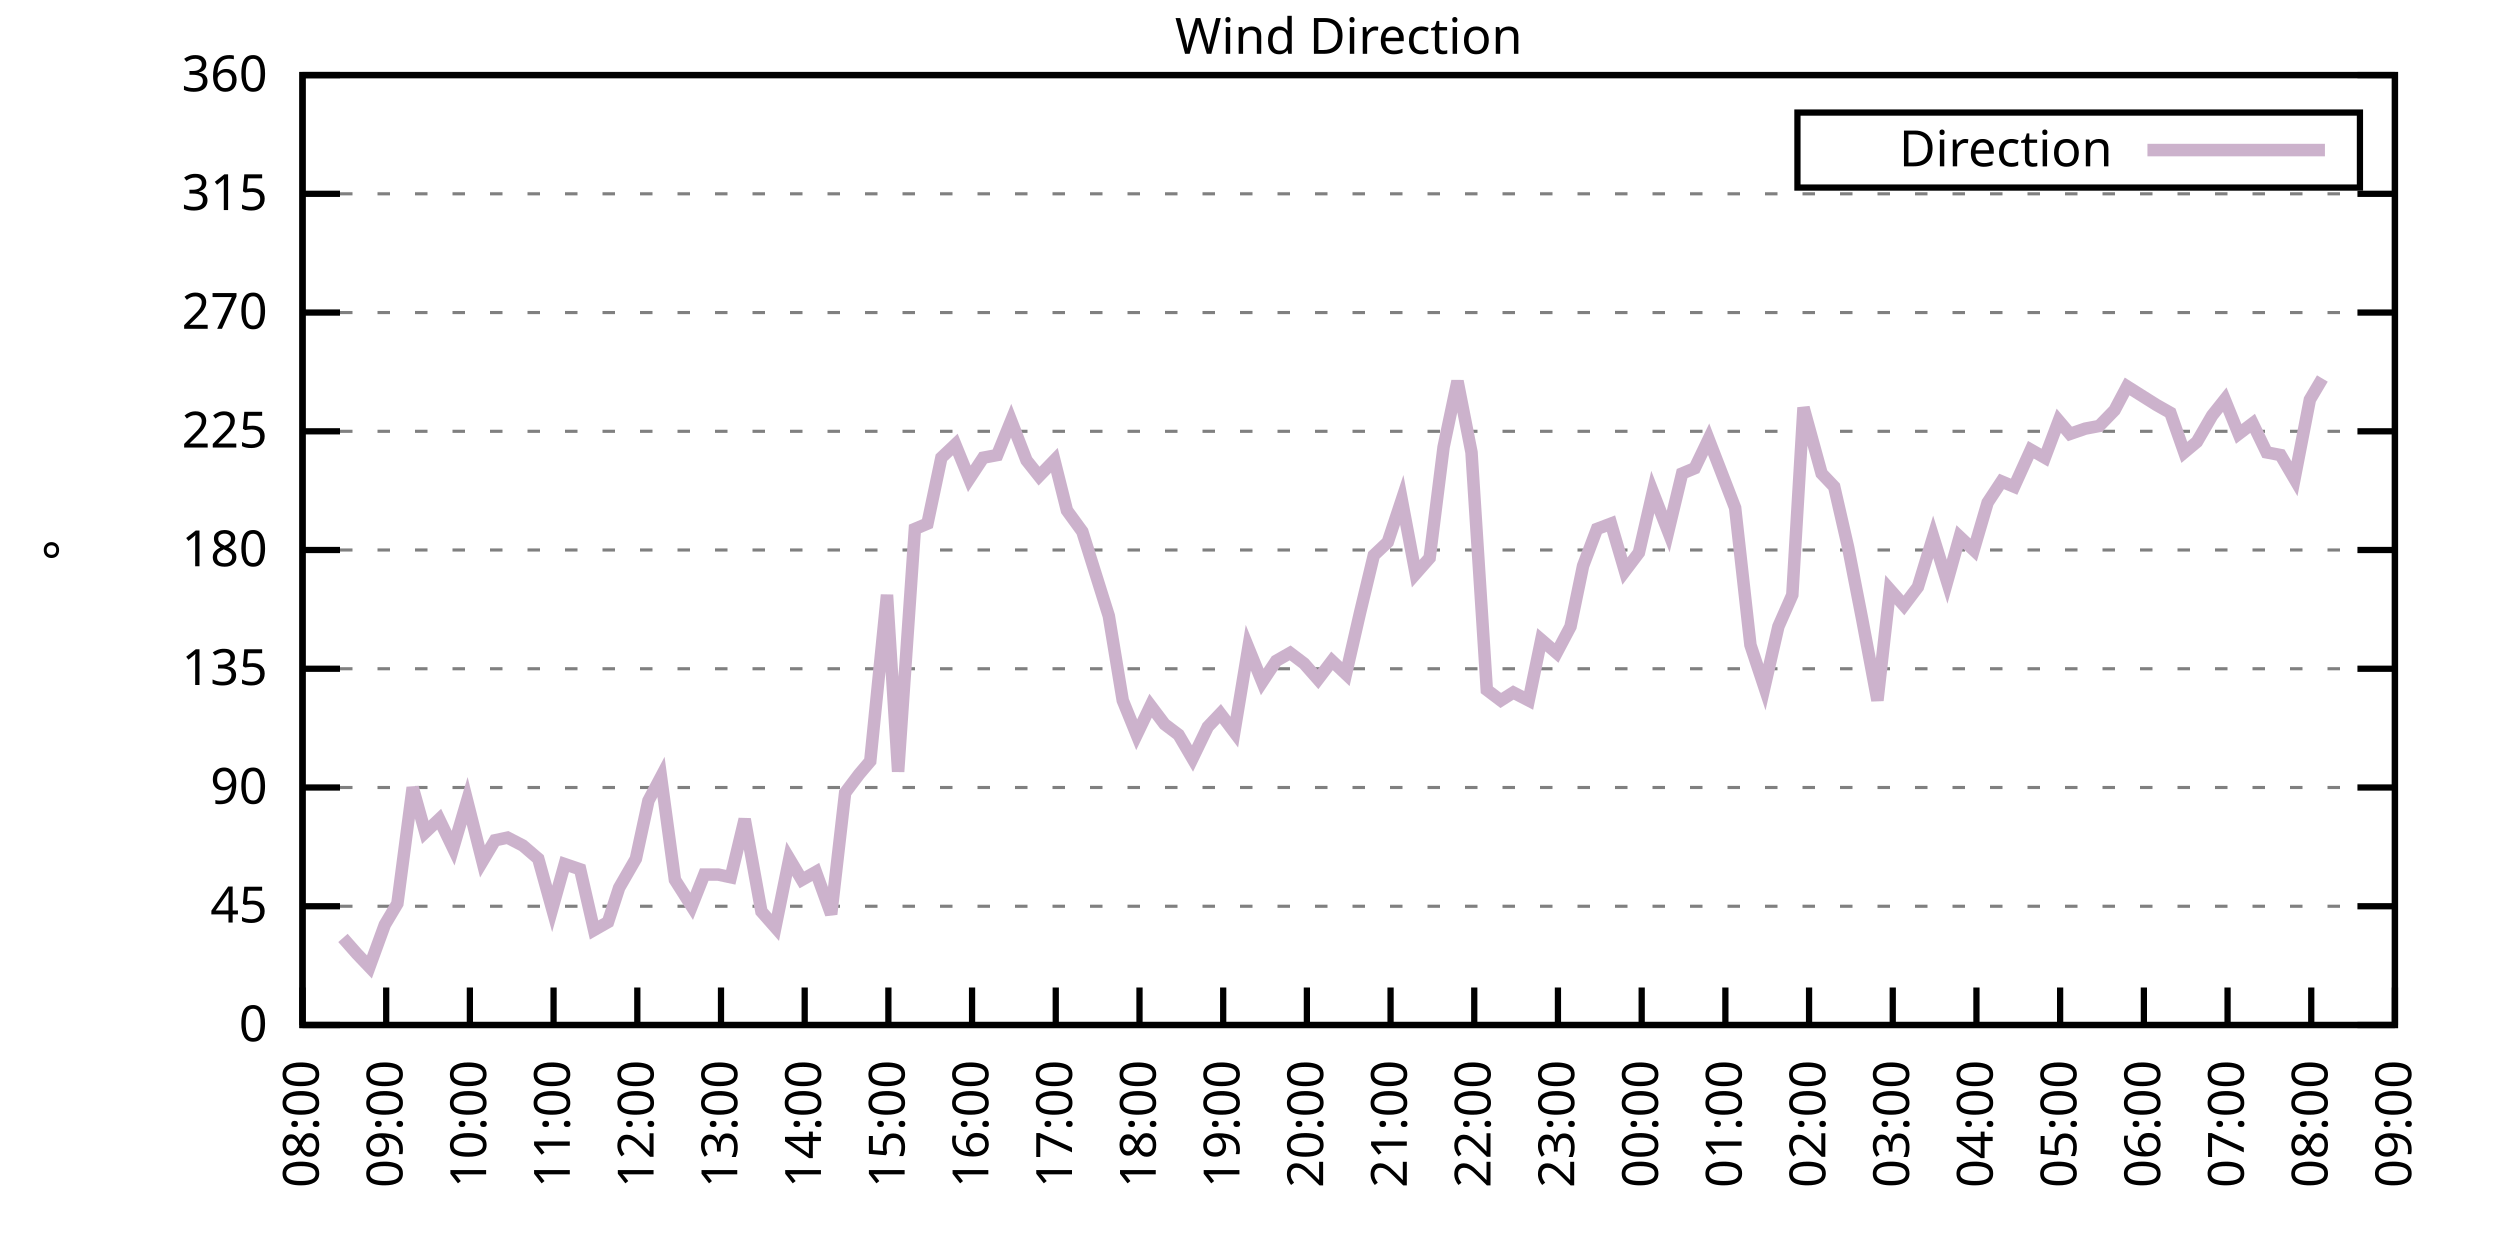
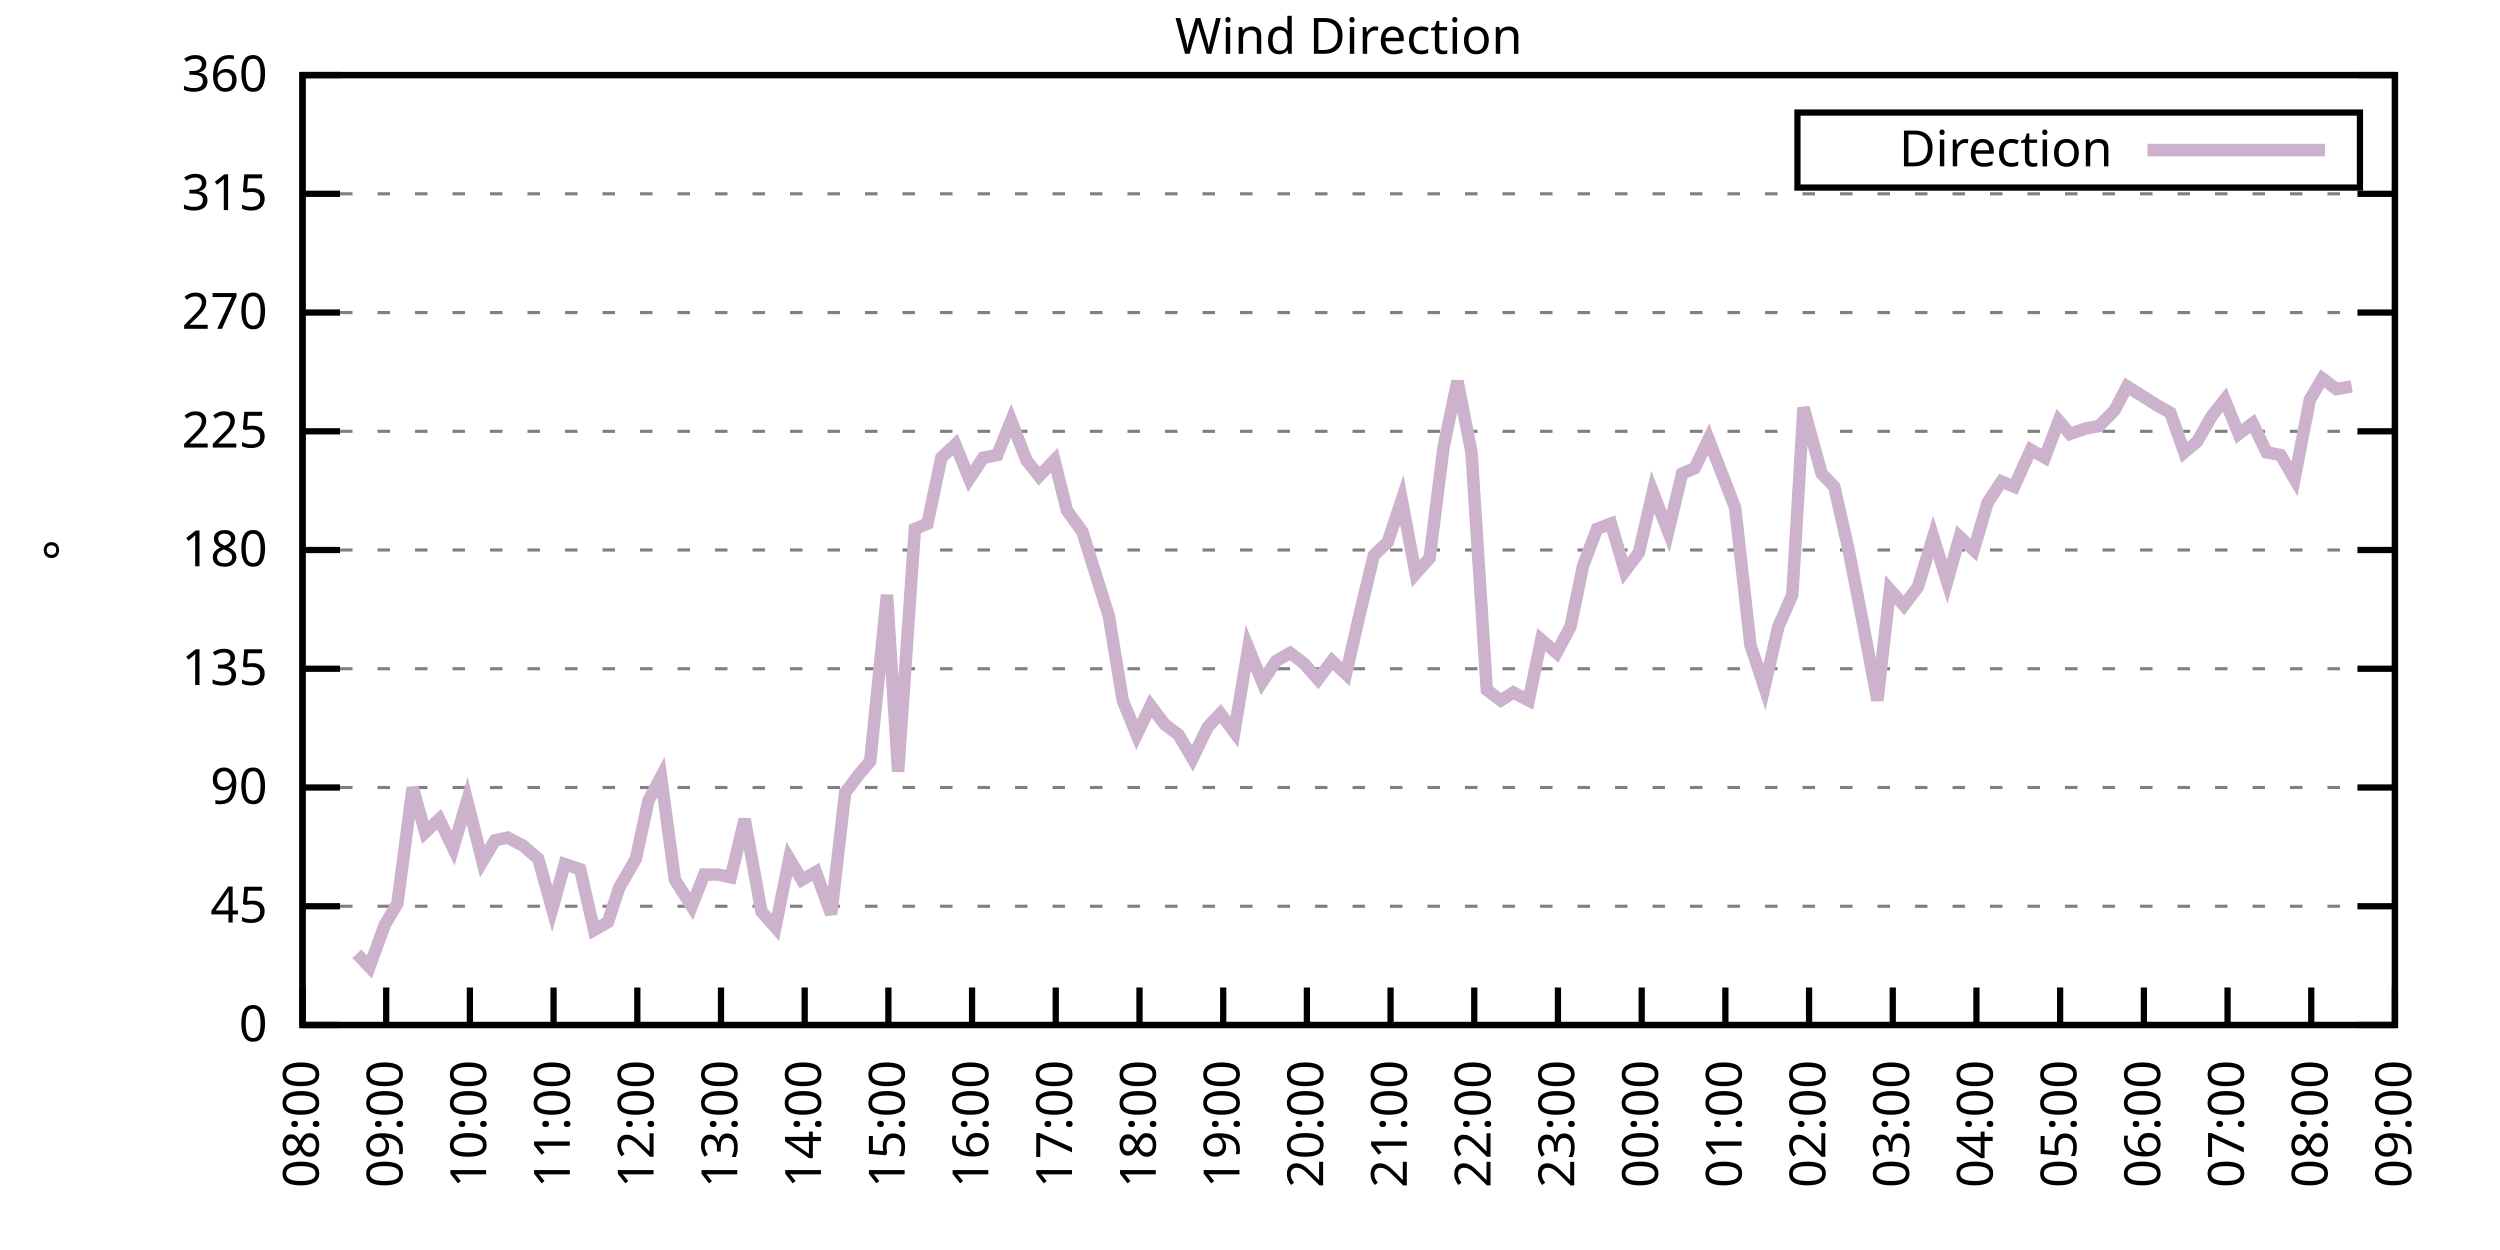
<svg xmlns="http://www.w3.org/2000/svg" xmlns:xlink="http://www.w3.org/1999/xlink" width="400" height="200" viewBox="0 0 400 200">
  <g id="gnuplot_canvas">
    <rect x="0" y="0" width="400" height="200" fill="none" />
    <defs>
      <circle id="gpDot" r="0.5" stroke-width="0.5" stroke="currentColor" />
      <path id="gpPt0" stroke-width="0.333" stroke="currentColor" d="M-1,0 h2 M0,-1 v2" />
      <path id="gpPt1" stroke-width="0.333" stroke="currentColor" d="M-1,-1 L1,1 M1,-1 L-1,1" />
      <path id="gpPt2" stroke-width="0.333" stroke="currentColor" d="M-1,0 L1,0 M0,-1 L0,1 M-1,-1 L1,1 M-1,1 L1,-1" />
      <rect id="gpPt3" stroke-width="0.333" stroke="currentColor" x="-1" y="-1" width="2" height="2" />
      <rect id="gpPt4" stroke-width="0.333" stroke="currentColor" fill="currentColor" x="-1" y="-1" width="2" height="2" />
      <circle id="gpPt5" stroke-width="0.333" stroke="currentColor" cx="0" cy="0" r="1" />
      <use xlink:href="#gpPt5" id="gpPt6" fill="currentColor" stroke="none" />
      <path id="gpPt7" stroke-width="0.333" stroke="currentColor" d="M0,-1.33 L-1.33,0.67 L1.33,0.67 z" />
      <use xlink:href="#gpPt7" id="gpPt8" fill="currentColor" stroke="none" />
      <use xlink:href="#gpPt7" id="gpPt9" stroke="currentColor" transform="rotate(180)" />
      <use xlink:href="#gpPt9" id="gpPt10" fill="currentColor" stroke="none" />
      <use xlink:href="#gpPt3" id="gpPt11" stroke="currentColor" transform="rotate(45)" />
      <use xlink:href="#gpPt11" id="gpPt12" fill="currentColor" stroke="none" />
      <path id="gpPt13" stroke-width="0.333" stroke="currentColor" d="M0,1.330 L1.265,0.411 L0.782,-1.067 L-0.782,-1.076 L-1.265,0.411 z" />
      <use xlink:href="#gpPt13" id="gpPt14" fill="currentColor" stroke="none" />
      <filter id="textbox" filterUnits="objectBoundingBox" x="0" y="0" height="1" width="1">
        <feFlood flood-color="white" flood-opacity="1" result="bgnd" />
        <feComposite in="SourceGraphic" in2="bgnd" operator="atop" />
      </filter>
      <filter id="greybox" filterUnits="objectBoundingBox" x="0" y="0" height="1" width="1">
        <feFlood flood-color="lightgrey" flood-opacity="1" result="grey" />
        <feComposite in="SourceGraphic" in2="grey" operator="atop" />
      </filter>
    </defs>
    <g fill="none" color="white" stroke="currentColor" stroke-width="1.00" stroke-linecap="butt" stroke-linejoin="miter">
</g>
    <g fill="none" color="black" stroke="currentColor" stroke-width="1.00" stroke-linecap="butt" stroke-linejoin="miter">
      <g stroke="none" shape-rendering="crispEdges">
        <polygon fill="rgb(255, 255, 255)" points="48.40,164.00 383.18,164.00 383.18,12.02 48.40,12.02 " />
      </g>
    </g>
    <g fill="none" color="black" stroke="currentColor" stroke-width="1.00" stroke-linecap="butt" stroke-linejoin="miter">
</g>
    <g fill="none" color="black" stroke="black" stroke-width="0.50" stroke-linecap="butt" stroke-linejoin="miter">
</g>
    <g fill="none" color="gray" stroke="currentColor" stroke-width="0.50" stroke-linecap="butt" stroke-linejoin="miter">
      <path stroke="gray" stroke-dasharray="2,4" class="gridline" d="M48.40,164.00 L383.19,164.00  " />
    </g>
    <g fill="none" color="gray" stroke="gray" stroke-width="1.00" stroke-linecap="butt" stroke-linejoin="miter">
</g>
    <g fill="none" color="black" stroke="currentColor" stroke-width="1.00" stroke-linecap="butt" stroke-linejoin="miter">
      <path stroke="black" d="M48.40,164.00 L54.40,164.00 M383.19,164.00 L377.19,164.00  " />
      <g transform="translate(42.80,166.60)" stroke="none" fill="black" font-family="Sans" font-size="8.00" text-anchor="end">
        <text>
          <tspan font-family="Sans"> 0</tspan>
        </text>
      </g>
    </g>
    <g fill="none" color="black" stroke="currentColor" stroke-width="1.00" stroke-linecap="butt" stroke-linejoin="miter">
</g>
    <g fill="none" color="black" stroke="black" stroke-width="0.50" stroke-linecap="butt" stroke-linejoin="miter">
</g>
    <g fill="none" color="gray" stroke="currentColor" stroke-width="0.50" stroke-linecap="butt" stroke-linejoin="miter">
      <path stroke="gray" stroke-dasharray="2,4" class="gridline" d="M48.40,145.00 L383.19,145.00  " />
    </g>
    <g fill="none" color="gray" stroke="gray" stroke-width="1.00" stroke-linecap="butt" stroke-linejoin="miter">
</g>
    <g fill="none" color="black" stroke="currentColor" stroke-width="1.00" stroke-linecap="butt" stroke-linejoin="miter">
      <path stroke="black" d="M48.40,145.00 L54.40,145.00 M383.19,145.00 L377.19,145.00  " />
      <g transform="translate(42.80,147.60)" stroke="none" fill="black" font-family="Sans" font-size="8.00" text-anchor="end">
        <text>
          <tspan font-family="Sans"> 45</tspan>
        </text>
      </g>
    </g>
    <g fill="none" color="black" stroke="currentColor" stroke-width="1.00" stroke-linecap="butt" stroke-linejoin="miter">
</g>
    <g fill="none" color="black" stroke="black" stroke-width="0.50" stroke-linecap="butt" stroke-linejoin="miter">
</g>
    <g fill="none" color="gray" stroke="currentColor" stroke-width="0.50" stroke-linecap="butt" stroke-linejoin="miter">
      <path stroke="gray" stroke-dasharray="2,4" class="gridline" d="M48.40,126.00 L383.19,126.00  " />
    </g>
    <g fill="none" color="gray" stroke="gray" stroke-width="1.00" stroke-linecap="butt" stroke-linejoin="miter">
</g>
    <g fill="none" color="black" stroke="currentColor" stroke-width="1.00" stroke-linecap="butt" stroke-linejoin="miter">
      <path stroke="black" d="M48.40,126.00 L54.40,126.00 M383.19,126.00 L377.19,126.00  " />
      <g transform="translate(42.80,128.60)" stroke="none" fill="black" font-family="Sans" font-size="8.00" text-anchor="end">
        <text>
          <tspan font-family="Sans"> 90</tspan>
        </text>
      </g>
    </g>
    <g fill="none" color="black" stroke="currentColor" stroke-width="1.00" stroke-linecap="butt" stroke-linejoin="miter">
</g>
    <g fill="none" color="black" stroke="black" stroke-width="0.50" stroke-linecap="butt" stroke-linejoin="miter">
</g>
    <g fill="none" color="gray" stroke="currentColor" stroke-width="0.50" stroke-linecap="butt" stroke-linejoin="miter">
      <path stroke="gray" stroke-dasharray="2,4" class="gridline" d="M48.40,107.00 L383.19,107.00  " />
    </g>
    <g fill="none" color="gray" stroke="gray" stroke-width="1.00" stroke-linecap="butt" stroke-linejoin="miter">
</g>
    <g fill="none" color="black" stroke="currentColor" stroke-width="1.00" stroke-linecap="butt" stroke-linejoin="miter">
      <path stroke="black" d="M48.40,107.00 L54.40,107.00 M383.19,107.00 L377.19,107.00  " />
      <g transform="translate(42.80,109.60)" stroke="none" fill="black" font-family="Sans" font-size="8.00" text-anchor="end">
        <text>
          <tspan font-family="Sans"> 135</tspan>
        </text>
      </g>
    </g>
    <g fill="none" color="black" stroke="currentColor" stroke-width="1.00" stroke-linecap="butt" stroke-linejoin="miter">
</g>
    <g fill="none" color="black" stroke="black" stroke-width="0.50" stroke-linecap="butt" stroke-linejoin="miter">
</g>
    <g fill="none" color="gray" stroke="currentColor" stroke-width="0.50" stroke-linecap="butt" stroke-linejoin="miter">
      <path stroke="gray" stroke-dasharray="2,4" class="gridline" d="M48.40,88.00 L383.19,88.00  " />
    </g>
    <g fill="none" color="gray" stroke="gray" stroke-width="1.00" stroke-linecap="butt" stroke-linejoin="miter">
</g>
    <g fill="none" color="black" stroke="currentColor" stroke-width="1.00" stroke-linecap="butt" stroke-linejoin="miter">
      <path stroke="black" d="M48.40,88.00 L54.40,88.00 M383.19,88.00 L377.19,88.00  " />
      <g transform="translate(42.80,90.60)" stroke="none" fill="black" font-family="Sans" font-size="8.00" text-anchor="end">
        <text>
          <tspan font-family="Sans"> 180</tspan>
        </text>
      </g>
    </g>
    <g fill="none" color="black" stroke="currentColor" stroke-width="1.00" stroke-linecap="butt" stroke-linejoin="miter">
</g>
    <g fill="none" color="black" stroke="black" stroke-width="0.50" stroke-linecap="butt" stroke-linejoin="miter">
</g>
    <g fill="none" color="gray" stroke="currentColor" stroke-width="0.50" stroke-linecap="butt" stroke-linejoin="miter">
      <path stroke="gray" stroke-dasharray="2,4" class="gridline" d="M48.40,69.01 L383.19,69.01  " />
    </g>
    <g fill="none" color="gray" stroke="gray" stroke-width="1.00" stroke-linecap="butt" stroke-linejoin="miter">
</g>
    <g fill="none" color="black" stroke="currentColor" stroke-width="1.00" stroke-linecap="butt" stroke-linejoin="miter">
      <path stroke="black" d="M48.40,69.01 L54.40,69.01 M383.19,69.01 L377.19,69.01  " />
      <g transform="translate(42.80,71.61)" stroke="none" fill="black" font-family="Sans" font-size="8.00" text-anchor="end">
        <text>
          <tspan font-family="Sans"> 225</tspan>
        </text>
      </g>
    </g>
    <g fill="none" color="black" stroke="currentColor" stroke-width="1.00" stroke-linecap="butt" stroke-linejoin="miter">
</g>
    <g fill="none" color="black" stroke="black" stroke-width="0.50" stroke-linecap="butt" stroke-linejoin="miter">
</g>
    <g fill="none" color="gray" stroke="currentColor" stroke-width="0.50" stroke-linecap="butt" stroke-linejoin="miter">
      <path stroke="gray" stroke-dasharray="2,4" class="gridline" d="M48.40,50.01 L383.19,50.01  " />
    </g>
    <g fill="none" color="gray" stroke="gray" stroke-width="1.00" stroke-linecap="butt" stroke-linejoin="miter">
</g>
    <g fill="none" color="black" stroke="currentColor" stroke-width="1.00" stroke-linecap="butt" stroke-linejoin="miter">
      <path stroke="black" d="M48.40,50.01 L54.40,50.01 M383.19,50.01 L377.19,50.01  " />
      <g transform="translate(42.80,52.61)" stroke="none" fill="black" font-family="Sans" font-size="8.00" text-anchor="end">
        <text>
          <tspan font-family="Sans"> 270</tspan>
        </text>
      </g>
    </g>
    <g fill="none" color="black" stroke="currentColor" stroke-width="1.00" stroke-linecap="butt" stroke-linejoin="miter">
</g>
    <g fill="none" color="black" stroke="black" stroke-width="0.50" stroke-linecap="butt" stroke-linejoin="miter">
</g>
    <g fill="none" color="gray" stroke="currentColor" stroke-width="0.50" stroke-linecap="butt" stroke-linejoin="miter">
      <path stroke="gray" stroke-dasharray="2,4" class="gridline" d="M48.40,31.01 L383.19,31.01  " />
    </g>
    <g fill="none" color="gray" stroke="gray" stroke-width="1.00" stroke-linecap="butt" stroke-linejoin="miter">
</g>
    <g fill="none" color="black" stroke="currentColor" stroke-width="1.00" stroke-linecap="butt" stroke-linejoin="miter">
      <path stroke="black" d="M48.40,31.01 L54.40,31.01 M383.19,31.01 L377.19,31.01  " />
      <g transform="translate(42.80,33.61)" stroke="none" fill="black" font-family="Sans" font-size="8.00" text-anchor="end">
        <text>
          <tspan font-family="Sans"> 315</tspan>
        </text>
      </g>
    </g>
    <g fill="none" color="black" stroke="currentColor" stroke-width="1.00" stroke-linecap="butt" stroke-linejoin="miter">
</g>
    <g fill="none" color="black" stroke="black" stroke-width="0.50" stroke-linecap="butt" stroke-linejoin="miter">
</g>
    <g fill="none" color="gray" stroke="currentColor" stroke-width="0.50" stroke-linecap="butt" stroke-linejoin="miter">
      <path stroke="gray" stroke-dasharray="2,4" class="gridline" d="M48.40,12.01 L383.19,12.01  " />
    </g>
    <g fill="none" color="gray" stroke="gray" stroke-width="1.00" stroke-linecap="butt" stroke-linejoin="miter">
</g>
    <g fill="none" color="black" stroke="currentColor" stroke-width="1.00" stroke-linecap="butt" stroke-linejoin="miter">
      <path stroke="black" d="M48.40,12.01 L54.40,12.01 M383.19,12.01 L377.19,12.01  " />
      <g transform="translate(42.80,14.61)" stroke="none" fill="black" font-family="Sans" font-size="8.00" text-anchor="end">
        <text>
          <tspan font-family="Sans"> 360</tspan>
        </text>
      </g>
    </g>
    <g fill="none" color="black" stroke="currentColor" stroke-width="1.00" stroke-linecap="butt" stroke-linejoin="miter">
      <path stroke="black" d="M48.40,164.00 L48.40,158.00  " />
      <g transform="translate(51.00,169.60) rotate(270.00)" stroke="none" fill="black" font-family="Sans" font-size="8.00" text-anchor="end">
        <text>
          <tspan font-family="Sans">08:00</tspan>
        </text>
      </g>
    </g>
    <g fill="none" color="black" stroke="currentColor" stroke-width="1.00" stroke-linecap="butt" stroke-linejoin="miter">
      <path stroke="black" d="M61.79,164.00 L61.79,158.00  " />
      <g transform="translate(64.39,169.60) rotate(270.00)" stroke="none" fill="black" font-family="Sans" font-size="8.00" text-anchor="end">
        <text>
          <tspan font-family="Sans">09:00</tspan>
        </text>
      </g>
    </g>
    <g fill="none" color="black" stroke="currentColor" stroke-width="1.00" stroke-linecap="butt" stroke-linejoin="miter">
      <path stroke="black" d="M75.18,164.00 L75.18,158.00  " />
      <g transform="translate(77.78,169.60) rotate(270.00)" stroke="none" fill="black" font-family="Sans" font-size="8.00" text-anchor="end">
        <text>
          <tspan font-family="Sans">10:00</tspan>
        </text>
      </g>
    </g>
    <g fill="none" color="black" stroke="currentColor" stroke-width="1.00" stroke-linecap="butt" stroke-linejoin="miter">
      <path stroke="black" d="M88.57,164.00 L88.57,158.00  " />
      <g transform="translate(91.17,169.60) rotate(270.00)" stroke="none" fill="black" font-family="Sans" font-size="8.00" text-anchor="end">
        <text>
          <tspan font-family="Sans">11:00</tspan>
        </text>
      </g>
    </g>
    <g fill="none" color="black" stroke="currentColor" stroke-width="1.00" stroke-linecap="butt" stroke-linejoin="miter">
      <path stroke="black" d="M101.97,164.00 L101.97,158.00  " />
      <g transform="translate(104.57,169.60) rotate(270.00)" stroke="none" fill="black" font-family="Sans" font-size="8.00" text-anchor="end">
        <text>
          <tspan font-family="Sans">12:00</tspan>
        </text>
      </g>
    </g>
    <g fill="none" color="black" stroke="currentColor" stroke-width="1.00" stroke-linecap="butt" stroke-linejoin="miter">
      <path stroke="black" d="M115.36,164.00 L115.36,158.00  " />
      <g transform="translate(117.96,169.60) rotate(270.00)" stroke="none" fill="black" font-family="Sans" font-size="8.00" text-anchor="end">
        <text>
          <tspan font-family="Sans">13:00</tspan>
        </text>
      </g>
    </g>
    <g fill="none" color="black" stroke="currentColor" stroke-width="1.00" stroke-linecap="butt" stroke-linejoin="miter">
      <path stroke="black" d="M128.75,164.00 L128.75,158.00  " />
      <g transform="translate(131.35,169.60) rotate(270.00)" stroke="none" fill="black" font-family="Sans" font-size="8.00" text-anchor="end">
        <text>
          <tspan font-family="Sans">14:00</tspan>
        </text>
      </g>
    </g>
    <g fill="none" color="black" stroke="currentColor" stroke-width="1.00" stroke-linecap="butt" stroke-linejoin="miter">
      <path stroke="black" d="M142.14,164.00 L142.14,158.00  " />
      <g transform="translate(144.74,169.60) rotate(270.00)" stroke="none" fill="black" font-family="Sans" font-size="8.00" text-anchor="end">
        <text>
          <tspan font-family="Sans">15:00</tspan>
        </text>
      </g>
    </g>
    <g fill="none" color="black" stroke="currentColor" stroke-width="1.00" stroke-linecap="butt" stroke-linejoin="miter">
      <path stroke="black" d="M155.53,164.00 L155.53,158.00  " />
      <g transform="translate(158.13,169.60) rotate(270.00)" stroke="none" fill="black" font-family="Sans" font-size="8.00" text-anchor="end">
        <text>
          <tspan font-family="Sans">16:00</tspan>
        </text>
      </g>
    </g>
    <g fill="none" color="black" stroke="currentColor" stroke-width="1.00" stroke-linecap="butt" stroke-linejoin="miter">
      <path stroke="black" d="M168.92,164.00 L168.92,158.00  " />
      <g transform="translate(171.52,169.60) rotate(270.00)" stroke="none" fill="black" font-family="Sans" font-size="8.00" text-anchor="end">
        <text>
          <tspan font-family="Sans">17:00</tspan>
        </text>
      </g>
    </g>
    <g fill="none" color="black" stroke="currentColor" stroke-width="1.00" stroke-linecap="butt" stroke-linejoin="miter">
      <path stroke="black" d="M182.32,164.00 L182.32,158.00  " />
      <g transform="translate(184.92,169.60) rotate(270.00)" stroke="none" fill="black" font-family="Sans" font-size="8.00" text-anchor="end">
        <text>
          <tspan font-family="Sans">18:00</tspan>
        </text>
      </g>
    </g>
    <g fill="none" color="black" stroke="currentColor" stroke-width="1.00" stroke-linecap="butt" stroke-linejoin="miter">
      <path stroke="black" d="M195.71,164.00 L195.71,158.00  " />
      <g transform="translate(198.31,169.60) rotate(270.00)" stroke="none" fill="black" font-family="Sans" font-size="8.00" text-anchor="end">
        <text>
          <tspan font-family="Sans">19:00</tspan>
        </text>
      </g>
    </g>
    <g fill="none" color="black" stroke="currentColor" stroke-width="1.00" stroke-linecap="butt" stroke-linejoin="miter">
      <path stroke="black" d="M209.10,164.00 L209.10,158.00  " />
      <g transform="translate(211.70,169.60) rotate(270.00)" stroke="none" fill="black" font-family="Sans" font-size="8.00" text-anchor="end">
        <text>
          <tspan font-family="Sans">20:00</tspan>
        </text>
      </g>
    </g>
    <g fill="none" color="black" stroke="currentColor" stroke-width="1.00" stroke-linecap="butt" stroke-linejoin="miter">
      <path stroke="black" d="M222.49,164.00 L222.49,158.00  " />
      <g transform="translate(225.09,169.60) rotate(270.00)" stroke="none" fill="black" font-family="Sans" font-size="8.00" text-anchor="end">
        <text>
          <tspan font-family="Sans">21:00</tspan>
        </text>
      </g>
    </g>
    <g fill="none" color="black" stroke="currentColor" stroke-width="1.00" stroke-linecap="butt" stroke-linejoin="miter">
      <path stroke="black" d="M235.88,164.00 L235.88,158.00  " />
      <g transform="translate(238.48,169.60) rotate(270.00)" stroke="none" fill="black" font-family="Sans" font-size="8.00" text-anchor="end">
        <text>
          <tspan font-family="Sans">22:00</tspan>
        </text>
      </g>
    </g>
    <g fill="none" color="black" stroke="currentColor" stroke-width="1.00" stroke-linecap="butt" stroke-linejoin="miter">
      <path stroke="black" d="M249.27,164.00 L249.27,158.00  " />
      <g transform="translate(251.87,169.60) rotate(270.00)" stroke="none" fill="black" font-family="Sans" font-size="8.00" text-anchor="end">
        <text>
          <tspan font-family="Sans">23:00</tspan>
        </text>
      </g>
    </g>
    <g fill="none" color="black" stroke="currentColor" stroke-width="1.00" stroke-linecap="butt" stroke-linejoin="miter">
      <path stroke="black" d="M262.67,164.00 L262.67,158.00  " />
      <g transform="translate(265.27,169.60) rotate(270.00)" stroke="none" fill="black" font-family="Sans" font-size="8.00" text-anchor="end">
        <text>
          <tspan font-family="Sans">00:00</tspan>
        </text>
      </g>
    </g>
    <g fill="none" color="black" stroke="currentColor" stroke-width="1.00" stroke-linecap="butt" stroke-linejoin="miter">
      <path stroke="black" d="M276.06,164.00 L276.06,158.00  " />
      <g transform="translate(278.66,169.60) rotate(270.00)" stroke="none" fill="black" font-family="Sans" font-size="8.00" text-anchor="end">
        <text>
          <tspan font-family="Sans">01:00</tspan>
        </text>
      </g>
    </g>
    <g fill="none" color="black" stroke="currentColor" stroke-width="1.00" stroke-linecap="butt" stroke-linejoin="miter">
      <path stroke="black" d="M289.45,164.00 L289.45,158.00  " />
      <g transform="translate(292.05,169.60) rotate(270.00)" stroke="none" fill="black" font-family="Sans" font-size="8.00" text-anchor="end">
        <text>
          <tspan font-family="Sans">02:00</tspan>
        </text>
      </g>
    </g>
    <g fill="none" color="black" stroke="currentColor" stroke-width="1.00" stroke-linecap="butt" stroke-linejoin="miter">
      <path stroke="black" d="M302.84,164.00 L302.84,158.00  " />
      <g transform="translate(305.44,169.60) rotate(270.00)" stroke="none" fill="black" font-family="Sans" font-size="8.00" text-anchor="end">
        <text>
          <tspan font-family="Sans">03:00</tspan>
        </text>
      </g>
    </g>
    <g fill="none" color="black" stroke="currentColor" stroke-width="1.00" stroke-linecap="butt" stroke-linejoin="miter">
      <path stroke="black" d="M316.23,164.00 L316.23,158.00  " />
      <g transform="translate(318.83,169.60) rotate(270.00)" stroke="none" fill="black" font-family="Sans" font-size="8.00" text-anchor="end">
        <text>
          <tspan font-family="Sans">04:00</tspan>
        </text>
      </g>
    </g>
    <g fill="none" color="black" stroke="currentColor" stroke-width="1.00" stroke-linecap="butt" stroke-linejoin="miter">
      <path stroke="black" d="M329.62,164.00 L329.62,158.00  " />
      <g transform="translate(332.22,169.60) rotate(270.00)" stroke="none" fill="black" font-family="Sans" font-size="8.00" text-anchor="end">
        <text>
          <tspan font-family="Sans">05:00</tspan>
        </text>
      </g>
    </g>
    <g fill="none" color="black" stroke="currentColor" stroke-width="1.00" stroke-linecap="butt" stroke-linejoin="miter">
      <path stroke="black" d="M343.02,164.00 L343.02,158.00  " />
      <g transform="translate(345.62,169.60) rotate(270.00)" stroke="none" fill="black" font-family="Sans" font-size="8.00" text-anchor="end">
        <text>
          <tspan font-family="Sans">06:00</tspan>
        </text>
      </g>
    </g>
    <g fill="none" color="black" stroke="currentColor" stroke-width="1.00" stroke-linecap="butt" stroke-linejoin="miter">
      <path stroke="black" d="M356.41,164.00 L356.41,158.00  " />
      <g transform="translate(359.01,169.60) rotate(270.00)" stroke="none" fill="black" font-family="Sans" font-size="8.00" text-anchor="end">
        <text>
          <tspan font-family="Sans">07:00</tspan>
        </text>
      </g>
    </g>
    <g fill="none" color="black" stroke="currentColor" stroke-width="1.00" stroke-linecap="butt" stroke-linejoin="miter">
      <path stroke="black" d="M369.80,164.00 L369.80,158.00  " />
      <g transform="translate(372.40,169.60) rotate(270.00)" stroke="none" fill="black" font-family="Sans" font-size="8.00" text-anchor="end">
        <text>
          <tspan font-family="Sans">08:00</tspan>
        </text>
      </g>
    </g>
    <g fill="none" color="black" stroke="currentColor" stroke-width="1.00" stroke-linecap="butt" stroke-linejoin="miter">
      <path stroke="black" d="M383.19,164.00 L383.19,158.00  " />
      <g transform="translate(385.79,169.60) rotate(270.00)" stroke="none" fill="black" font-family="Sans" font-size="8.00" text-anchor="end">
        <text>
          <tspan font-family="Sans">09:00</tspan>
        </text>
      </g>
    </g>
    <g fill="none" color="black" stroke="currentColor" stroke-width="1.00" stroke-linecap="butt" stroke-linejoin="miter">
</g>
    <g fill="none" color="black" stroke="currentColor" stroke-width="1.00" stroke-linecap="butt" stroke-linejoin="miter">
      <path stroke="black" d="M48.40,12.01 L48.40,164.00 L383.19,164.00 L383.19,12.01 L48.40,12.01 Z  " />
    </g>
    <g fill="none" color="black" stroke="currentColor" stroke-width="1.00" stroke-linecap="butt" stroke-linejoin="miter">
</g>
    <g fill="none" color="black" stroke="currentColor" stroke-width="1.00" stroke-linecap="butt" stroke-linejoin="miter">
      <path stroke="black" d="M287.59,30.01 L287.59,18.01 L377.59,18.01 L377.59,30.01 L287.59,30.01 Z  " />
    </g>
    <g id="Wind_direction_plot_1">
      <g fill="none" color="white" stroke="black" stroke-width="2.00" stroke-linecap="butt" stroke-linejoin="miter">
</g>
      <g fill="none" color="black" stroke="currentColor" stroke-width="2.00" stroke-linecap="butt" stroke-linejoin="miter">
        <g transform="translate(337.99,26.61)" stroke="none" fill="black" font-family="Sans" font-size="8.00" text-anchor="end">
          <text>
            <tspan font-family="Sans">Direction</tspan>
          </text>
        </g>
      </g>
      <g fill="none" color="black" stroke="currentColor" stroke-width="2.00" stroke-linecap="butt" stroke-linejoin="miter">
-         <path stroke="rgb(204, 178, 204)" d="M343.59,24.01 L371.99,24.01 M54.87,150.07 L57.10,152.60 L59.11,154.71 L61.57,147.96 L63.58,144.58 L66.03,126.00   L68.04,133.18 L70.27,131.07 L72.50,135.71 L74.74,128.11 L77.19,137.82 L79.20,134.45 L81.21,134.02 L83.66,135.29   L86.12,137.40 L88.35,145.42 L90.36,138.25 L92.82,139.09 L95.05,148.80 L97.28,147.53 L99.06,142.05 L101.74,137.40   L103.75,128.11 L105.76,124.31 L107.99,140.78 L110.67,145.00 L112.68,139.93 L114.91,139.93 L116.92,140.36 L119.15,131.07   L121.83,145.85 L124.06,148.38 L126.29,137.40 L128.30,140.78 L130.54,139.51 L132.99,146.27 L135.22,126.85 L137.45,123.89   L139.24,121.78 L141.92,95.18 L143.70,123.47 L146.38,84.63 L148.39,83.78 L150.62,73.23 L152.85,71.12 L155.09,76.61   L157.32,73.23 L159.55,72.81 L161.78,67.32 L164.24,73.65 L166.25,76.18 L168.70,73.65 L170.71,81.67 L173.17,85.05   L177.41,98.56 L179.64,112.07 L181.87,117.56 L184.10,112.91 L186.33,115.87 L188.57,117.56 L190.80,121.36 L193.25,116.29   L195.26,114.18 L197.49,117.14 L199.73,103.63 L201.96,109.11 L204.19,105.74 L206.42,104.47 L208.65,106.16 L210.88,108.69   L213.12,105.74 L215.35,107.85 L217.58,98.14 L219.81,88.85 L222.04,86.74 L224.28,79.98 L226.51,91.80 L228.74,89.27   L230.97,71.54 L233.20,60.98 L235.44,72.38 L237.89,110.38 L240.12,112.07 L242.13,110.80 L244.59,112.07 L246.60,102.36   L249.05,104.47 L251.28,100.25 L253.29,90.54 L255.52,84.63 L257.76,83.78 L259.99,91.38 L262.22,88.43 L264.45,78.72   L266.91,85.05 L269.14,75.76 L271.15,74.92 L273.38,70.27 L277.62,81.25 L280.07,103.20 L282.31,109.96 L284.54,100.25   L286.77,95.18 L288.56,65.21 L291.46,75.76 L293.47,77.87 L295.70,87.58 L297.93,98.98 L300.39,112.07 L302.39,94.34   L304.63,96.87 L306.86,93.92 L309.31,85.89 L311.54,93.07 L313.55,85.89 L315.79,88.00 L318.02,80.41 L320.25,77.03   L322.26,77.87 L324.94,71.96 L327.17,73.23 L329.40,67.32 L331.19,69.43 L333.64,68.58 L335.87,68.16 L338.33,65.63   L340.34,61.83 L342.35,63.10 L345.02,64.78 L347.26,66.05 L349.49,72.38 L351.50,70.70 L353.95,66.47 L355.96,63.94   L358.19,69.43 L360.42,67.74 L362.66,72.38 L364.89,72.81 L367.12,76.61 L369.58,63.94 L371.58,60.56  " />
+         <path stroke="rgb(204, 178, 204)" d="M343.59,24.01 L371.99,24.01 M57.10,152.60 L59.11,154.71 L61.57,147.96 L63.58,144.58 L66.03,126.00 L68.04,133.18   L70.27,131.07 L72.50,135.71 L74.74,128.11 L77.19,137.82 L79.20,134.45 L81.21,134.02 L83.66,135.29 L86.12,137.40   L88.35,145.42 L90.36,138.25 L92.82,139.09 L95.05,148.80 L97.28,147.53 L99.06,142.05 L101.74,137.40 L103.75,128.11   L105.76,124.31 L107.99,140.78 L110.67,145.00 L112.68,139.93 L114.91,139.93 L116.92,140.36 L119.15,131.07 L121.83,145.85   L124.06,148.38 L126.29,137.40 L128.30,140.78 L130.54,139.51 L132.99,146.27 L135.22,126.85 L137.45,123.89 L139.24,121.78   L141.92,95.18 L143.70,123.47 L146.38,84.63 L148.39,83.78 L150.62,73.23 L152.85,71.12 L155.09,76.61 L157.32,73.23   L159.55,72.81 L161.78,67.32 L164.24,73.65 L166.25,76.18 L168.70,73.65 L170.71,81.67 L173.17,85.05 L177.41,98.56   L179.64,112.07 L181.87,117.56 L184.10,112.91 L186.33,115.87 L188.57,117.56 L190.80,121.36 L193.25,116.29 L195.26,114.18   L197.49,117.14 L199.73,103.63 L201.96,109.11 L204.19,105.74 L206.42,104.47 L208.65,106.16 L210.88,108.69 L213.12,105.74   L215.35,107.85 L217.58,98.14 L219.81,88.85 L222.04,86.74 L224.28,79.98 L226.51,91.80 L228.74,89.27 L230.97,71.54   L233.20,60.98 L235.44,72.38 L237.89,110.38 L240.12,112.07 L242.13,110.80 L244.59,112.07 L246.60,102.36 L249.05,104.47   L251.28,100.25 L253.29,90.54 L255.52,84.63 L257.76,83.78 L259.99,91.38 L262.22,88.43 L264.45,78.72 L266.91,85.05   L269.14,75.76 L271.15,74.92 L273.38,70.27 L277.62,81.25 L280.07,103.20 L282.31,109.96 L284.54,100.25 L286.77,95.18   L288.56,65.21 L291.46,75.76 L293.47,77.87 L295.70,87.58 L297.93,98.98 L300.39,112.07 L302.39,94.34 L304.63,96.87   L306.86,93.92 L309.31,85.89 L311.54,93.07 L313.55,85.89 L315.79,88.00 L318.02,80.41 L320.25,77.03 L322.26,77.87   L324.94,71.96 L327.17,73.23 L329.40,67.32 L331.19,69.43 L333.64,68.58 L335.87,68.16 L338.33,65.63 L340.34,61.83   L342.35,63.10 L345.02,64.78 L347.26,66.05 L349.49,72.38 L351.50,70.70 L353.95,66.47 L355.96,63.94 L358.19,69.43   L360.42,67.74 L362.66,72.38 L364.89,72.81 L367.12,76.61 L369.58,63.94 L371.58,60.56 L373.82,62.25 L376.27,61.83    " />
      </g>
    </g>
    <g fill="none" color="black" stroke="currentColor" stroke-width="2.00" stroke-linecap="butt" stroke-linejoin="miter">
</g>
    <g fill="none" color="black" stroke="black" stroke-width="1.00" stroke-linecap="butt" stroke-linejoin="miter">
</g>
    <g fill="none" color="black" stroke="currentColor" stroke-width="1.00" stroke-linecap="butt" stroke-linejoin="miter">
      <path stroke="black" d="M48.40,12.01 L48.40,164.00 L383.19,164.00 L383.19,12.01 L48.40,12.01 Z  " />
      <g transform="translate(12.80,88.01) rotate(270.00)" stroke="none" fill="black" font-family="Sans" font-size="8.00" text-anchor="middle">
        <text>
          <tspan font-family="Sans">°</tspan>
        </text>
      </g>
    </g>
    <g fill="none" color="black" stroke="currentColor" stroke-width="1.00" stroke-linecap="butt" stroke-linejoin="miter">
</g>
    <g fill="none" color="black" stroke="currentColor" stroke-width="1.00" stroke-linecap="butt" stroke-linejoin="miter">
      <g transform="translate(215.79,8.61)" stroke="none" fill="black" font-family="Sans" font-size="8.00" text-anchor="middle">
        <text>
          <tspan font-family="Sans">Wind Direction</tspan>
        </text>
      </g>
    </g>
    <g fill="none" color="black" stroke="currentColor" stroke-width="1.00" stroke-linecap="butt" stroke-linejoin="miter">
</g>
  </g>
</svg>
